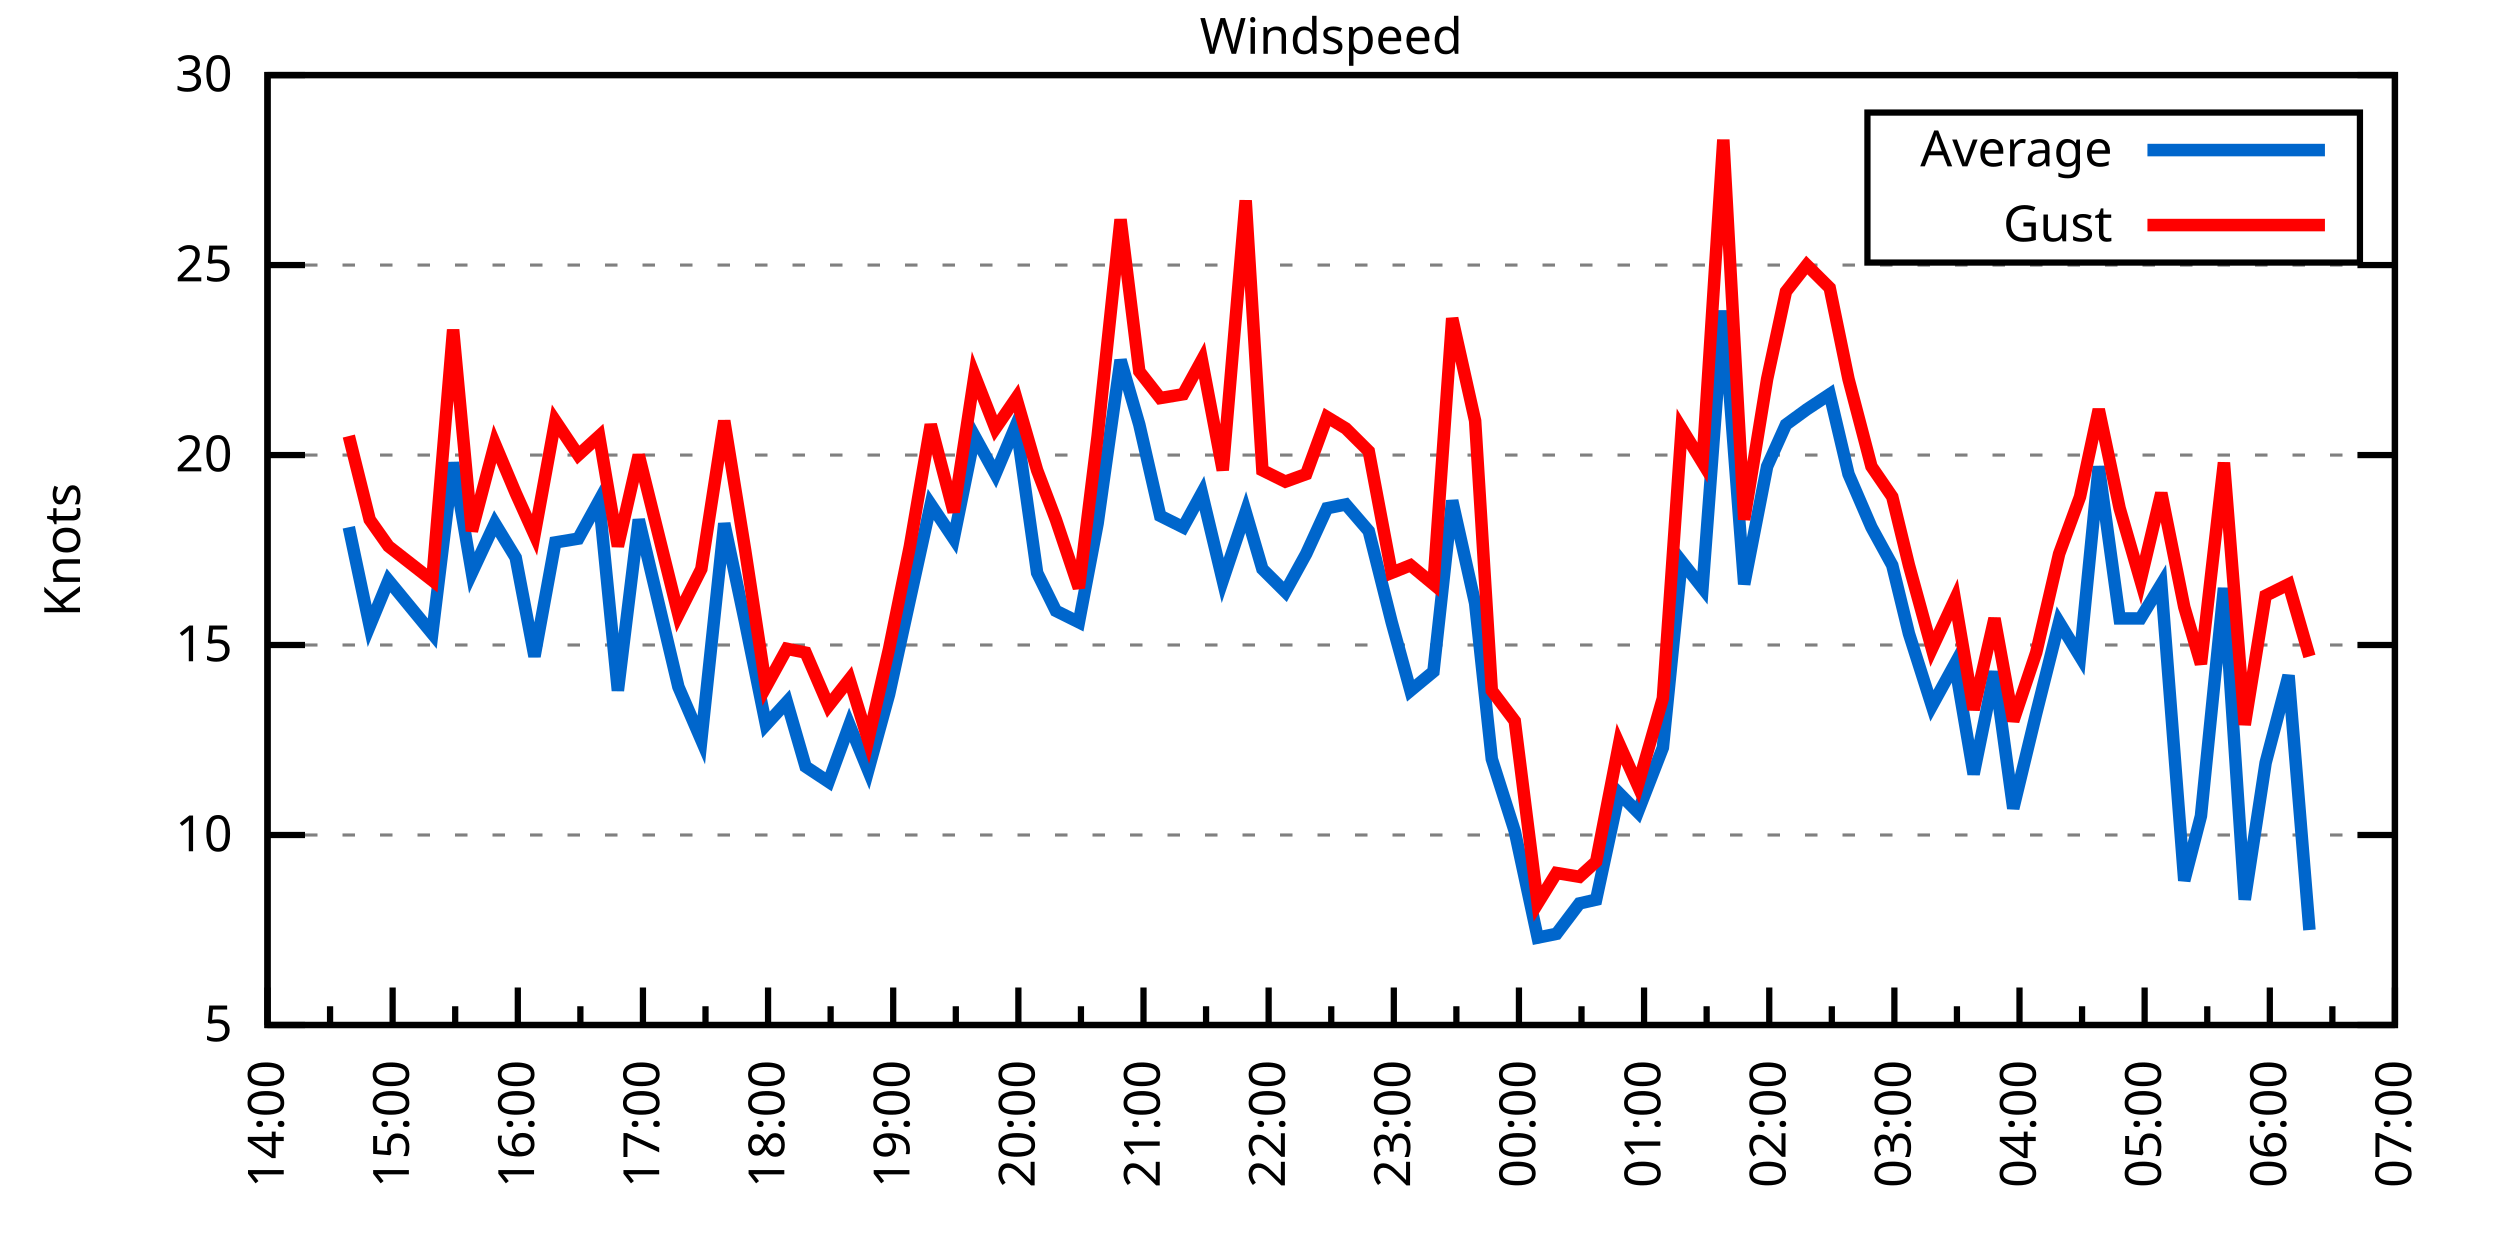
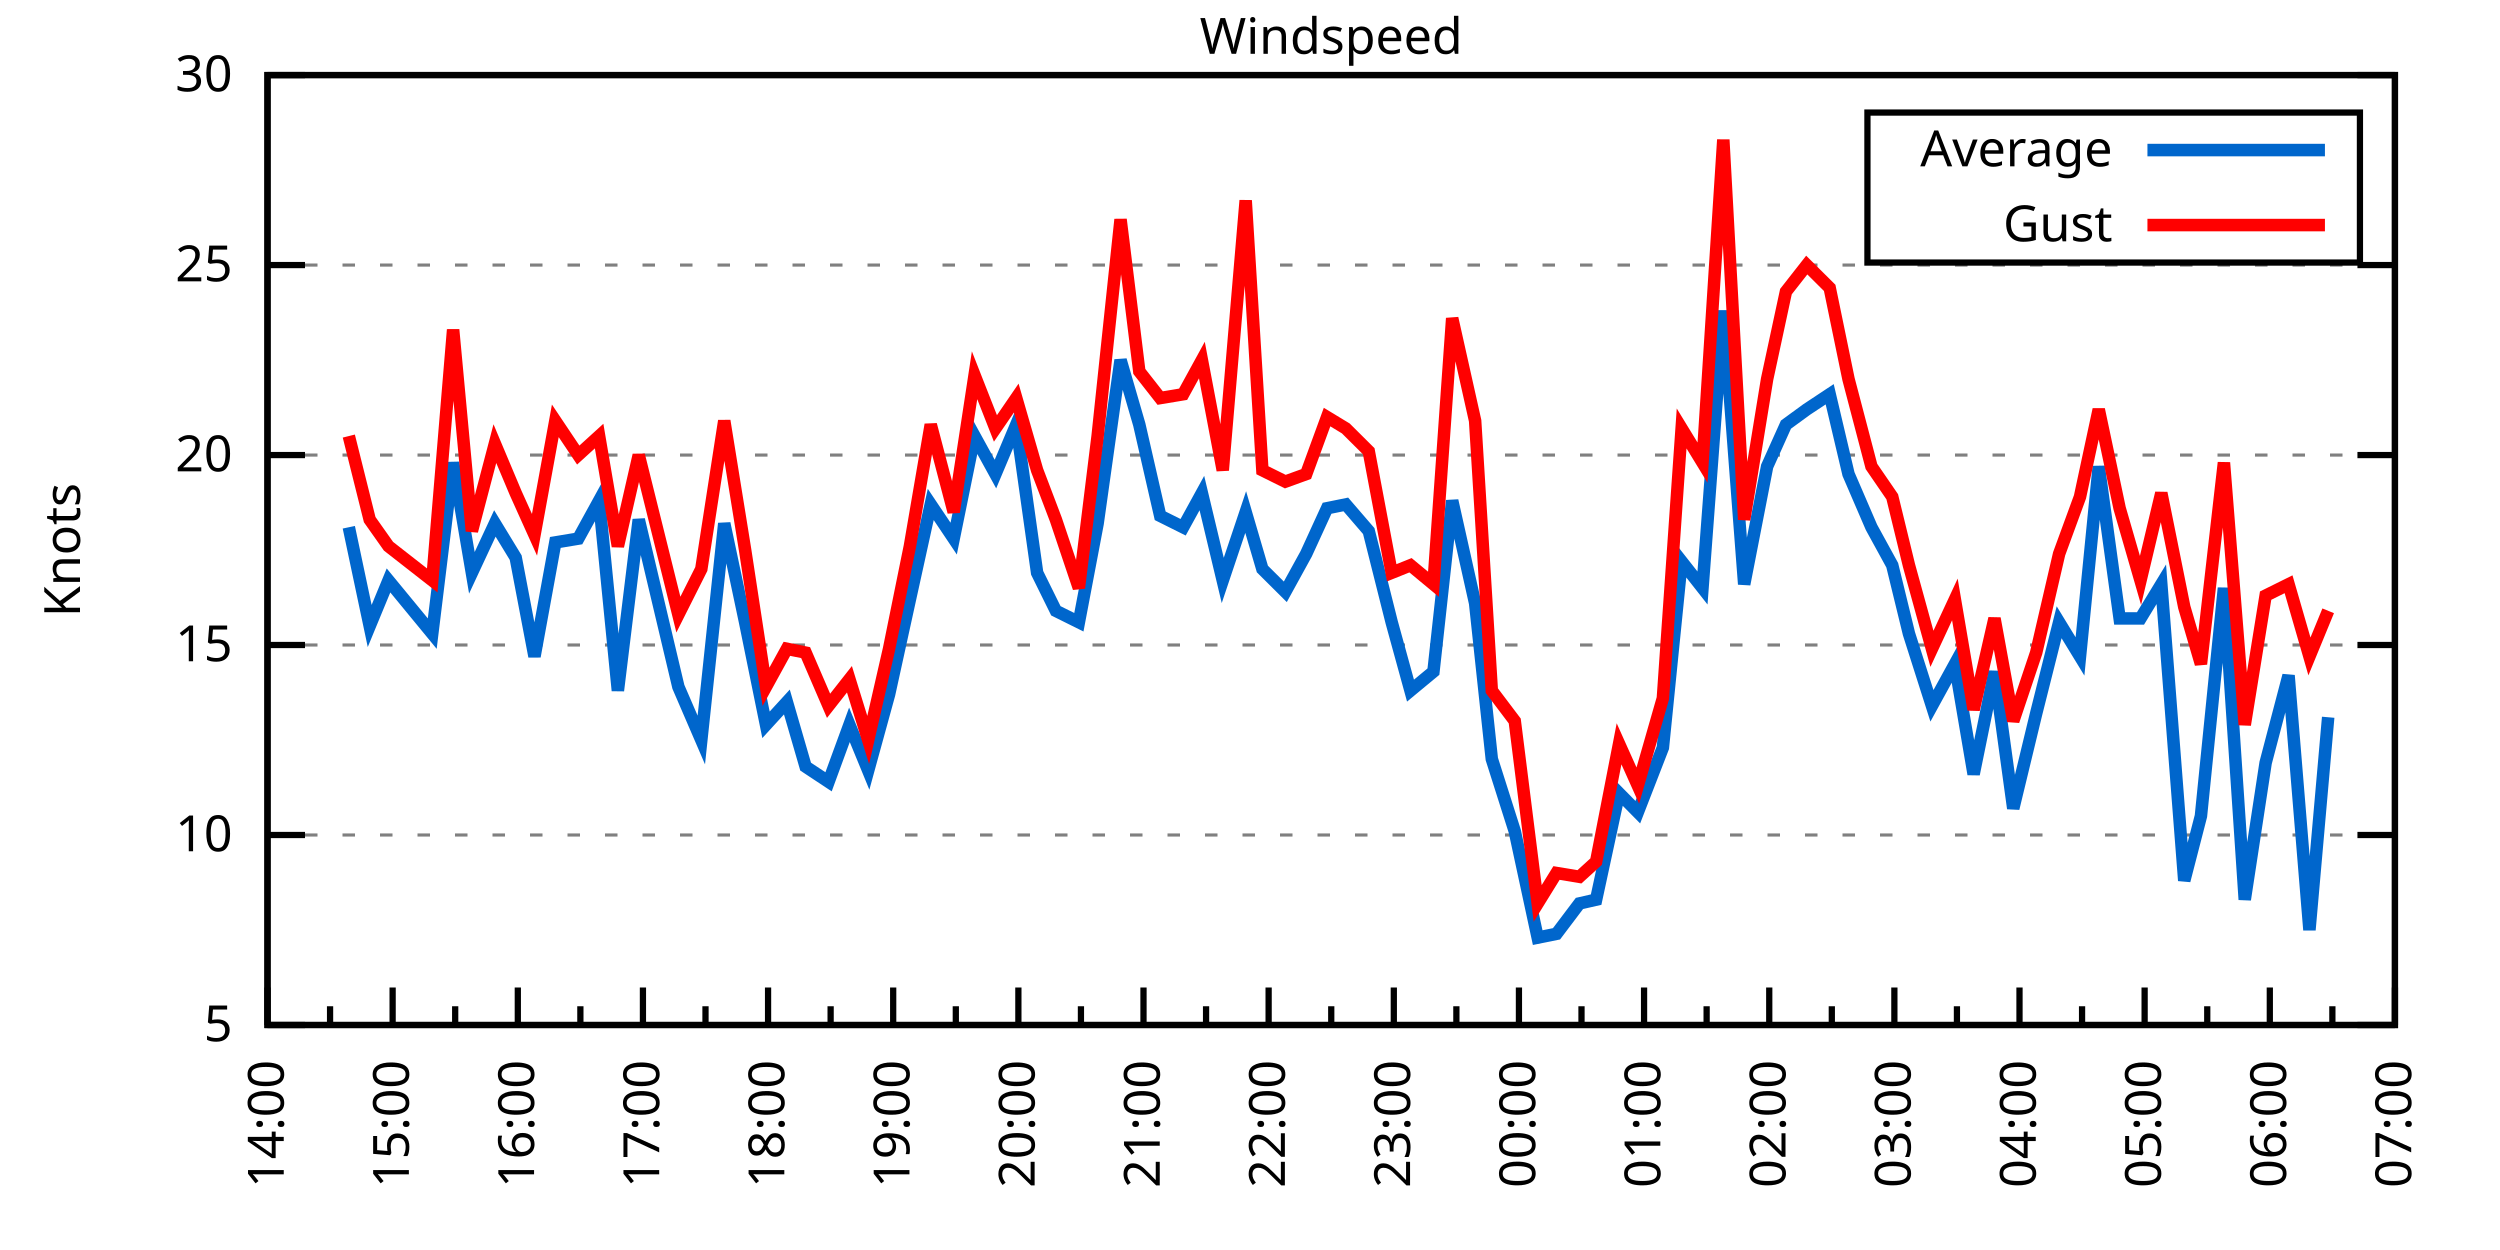
<svg xmlns="http://www.w3.org/2000/svg" xmlns:xlink="http://www.w3.org/1999/xlink" width="400" height="200" viewBox="0 0 400 200">
  <g id="gnuplot_canvas">
    <rect x="0" y="0" width="400" height="200" fill="none" />
    <defs>
      <circle id="gpDot" r="0.5" stroke-width="0.5" stroke="currentColor" />
      <path id="gpPt0" stroke-width="0.333" stroke="currentColor" d="M-1,0 h2 M0,-1 v2" />
      <path id="gpPt1" stroke-width="0.333" stroke="currentColor" d="M-1,-1 L1,1 M1,-1 L-1,1" />
      <path id="gpPt2" stroke-width="0.333" stroke="currentColor" d="M-1,0 L1,0 M0,-1 L0,1 M-1,-1 L1,1 M-1,1 L1,-1" />
      <rect id="gpPt3" stroke-width="0.333" stroke="currentColor" x="-1" y="-1" width="2" height="2" />
      <rect id="gpPt4" stroke-width="0.333" stroke="currentColor" fill="currentColor" x="-1" y="-1" width="2" height="2" />
      <circle id="gpPt5" stroke-width="0.333" stroke="currentColor" cx="0" cy="0" r="1" />
      <use xlink:href="#gpPt5" id="gpPt6" fill="currentColor" stroke="none" />
      <path id="gpPt7" stroke-width="0.333" stroke="currentColor" d="M0,-1.33 L-1.33,0.67 L1.33,0.67 z" />
      <use xlink:href="#gpPt7" id="gpPt8" fill="currentColor" stroke="none" />
      <use xlink:href="#gpPt7" id="gpPt9" stroke="currentColor" transform="rotate(180)" />
      <use xlink:href="#gpPt9" id="gpPt10" fill="currentColor" stroke="none" />
      <use xlink:href="#gpPt3" id="gpPt11" stroke="currentColor" transform="rotate(45)" />
      <use xlink:href="#gpPt11" id="gpPt12" fill="currentColor" stroke="none" />
      <path id="gpPt13" stroke-width="0.333" stroke="currentColor" d="M0,1.330 L1.265,0.411 L0.782,-1.067 L-0.782,-1.076 L-1.265,0.411 z" />
      <use xlink:href="#gpPt13" id="gpPt14" fill="currentColor" stroke="none" />
      <filter id="textbox" filterUnits="objectBoundingBox" x="0" y="0" height="1" width="1">
        <feFlood flood-color="white" flood-opacity="1" result="bgnd" />
        <feComposite in="SourceGraphic" in2="bgnd" operator="atop" />
      </filter>
      <filter id="greybox" filterUnits="objectBoundingBox" x="0" y="0" height="1" width="1">
        <feFlood flood-color="lightgrey" flood-opacity="1" result="grey" />
        <feComposite in="SourceGraphic" in2="grey" operator="atop" />
      </filter>
    </defs>
    <g fill="none" color="white" stroke="currentColor" stroke-width="1.00" stroke-linecap="butt" stroke-linejoin="miter">
</g>
    <g fill="none" color="black" stroke="currentColor" stroke-width="1.00" stroke-linecap="butt" stroke-linejoin="miter">
      <g stroke="none" shape-rendering="crispEdges">
        <polygon fill="rgb(255, 255, 255)" points="42.80,164.00 383.18,164.00 383.18,12.02 42.80,12.02 " />
      </g>
    </g>
    <g fill="none" color="black" stroke="currentColor" stroke-width="1.00" stroke-linecap="butt" stroke-linejoin="miter">
</g>
    <g fill="none" color="black" stroke="black" stroke-width="0.50" stroke-linecap="butt" stroke-linejoin="miter">
</g>
    <g fill="none" color="gray" stroke="currentColor" stroke-width="0.50" stroke-linecap="butt" stroke-linejoin="miter">
      <path stroke="gray" stroke-dasharray="2,4" class="gridline" d="M42.80,164.00 L383.19,164.00  " />
    </g>
    <g fill="none" color="gray" stroke="gray" stroke-width="1.00" stroke-linecap="butt" stroke-linejoin="miter">
</g>
    <g fill="none" color="black" stroke="currentColor" stroke-width="1.00" stroke-linecap="butt" stroke-linejoin="miter">
      <path stroke="black" d="M42.80,164.00 L48.80,164.00 M383.19,164.00 L377.19,164.00  " />
      <g transform="translate(37.20,166.60)" stroke="none" fill="black" font-family="Sans" font-size="8.00" text-anchor="end">
        <text>
          <tspan font-family="Sans"> 5</tspan>
        </text>
      </g>
    </g>
    <g fill="none" color="black" stroke="currentColor" stroke-width="1.00" stroke-linecap="butt" stroke-linejoin="miter">
</g>
    <g fill="none" color="black" stroke="black" stroke-width="0.50" stroke-linecap="butt" stroke-linejoin="miter">
</g>
    <g fill="none" color="gray" stroke="currentColor" stroke-width="0.50" stroke-linecap="butt" stroke-linejoin="miter">
      <path stroke="gray" stroke-dasharray="2,4" class="gridline" d="M42.80,133.60 L383.19,133.60  " />
    </g>
    <g fill="none" color="gray" stroke="gray" stroke-width="1.00" stroke-linecap="butt" stroke-linejoin="miter">
</g>
    <g fill="none" color="black" stroke="currentColor" stroke-width="1.00" stroke-linecap="butt" stroke-linejoin="miter">
      <path stroke="black" d="M42.80,133.60 L48.80,133.60 M383.19,133.60 L377.19,133.60  " />
      <g transform="translate(37.20,136.20)" stroke="none" fill="black" font-family="Sans" font-size="8.00" text-anchor="end">
        <text>
          <tspan font-family="Sans"> 10</tspan>
        </text>
      </g>
    </g>
    <g fill="none" color="black" stroke="currentColor" stroke-width="1.00" stroke-linecap="butt" stroke-linejoin="miter">
</g>
    <g fill="none" color="black" stroke="black" stroke-width="0.50" stroke-linecap="butt" stroke-linejoin="miter">
</g>
    <g fill="none" color="gray" stroke="currentColor" stroke-width="0.50" stroke-linecap="butt" stroke-linejoin="miter">
      <path stroke="gray" stroke-dasharray="2,4" class="gridline" d="M42.80,103.20 L383.19,103.20  " />
    </g>
    <g fill="none" color="gray" stroke="gray" stroke-width="1.00" stroke-linecap="butt" stroke-linejoin="miter">
</g>
    <g fill="none" color="black" stroke="currentColor" stroke-width="1.00" stroke-linecap="butt" stroke-linejoin="miter">
      <path stroke="black" d="M42.80,103.20 L48.80,103.20 M383.19,103.20 L377.19,103.20  " />
      <g transform="translate(37.20,105.80)" stroke="none" fill="black" font-family="Sans" font-size="8.00" text-anchor="end">
        <text>
          <tspan font-family="Sans"> 15</tspan>
        </text>
      </g>
    </g>
    <g fill="none" color="black" stroke="currentColor" stroke-width="1.00" stroke-linecap="butt" stroke-linejoin="miter">
</g>
    <g fill="none" color="black" stroke="black" stroke-width="0.50" stroke-linecap="butt" stroke-linejoin="miter">
</g>
    <g fill="none" color="gray" stroke="currentColor" stroke-width="0.50" stroke-linecap="butt" stroke-linejoin="miter">
      <path stroke="gray" stroke-dasharray="2,4" class="gridline" d="M42.80,72.81 L383.19,72.81  " />
    </g>
    <g fill="none" color="gray" stroke="gray" stroke-width="1.00" stroke-linecap="butt" stroke-linejoin="miter">
</g>
    <g fill="none" color="black" stroke="currentColor" stroke-width="1.00" stroke-linecap="butt" stroke-linejoin="miter">
      <path stroke="black" d="M42.80,72.81 L48.80,72.81 M383.19,72.81 L377.19,72.81  " />
      <g transform="translate(37.20,75.41)" stroke="none" fill="black" font-family="Sans" font-size="8.00" text-anchor="end">
        <text>
          <tspan font-family="Sans"> 20</tspan>
        </text>
      </g>
    </g>
    <g fill="none" color="black" stroke="currentColor" stroke-width="1.00" stroke-linecap="butt" stroke-linejoin="miter">
</g>
    <g fill="none" color="black" stroke="black" stroke-width="0.50" stroke-linecap="butt" stroke-linejoin="miter">
</g>
    <g fill="none" color="gray" stroke="currentColor" stroke-width="0.50" stroke-linecap="butt" stroke-linejoin="miter">
      <path stroke="gray" stroke-dasharray="2,4" class="gridline" d="M42.80,42.41 L383.19,42.41  " />
    </g>
    <g fill="none" color="gray" stroke="gray" stroke-width="1.00" stroke-linecap="butt" stroke-linejoin="miter">
</g>
    <g fill="none" color="black" stroke="currentColor" stroke-width="1.00" stroke-linecap="butt" stroke-linejoin="miter">
      <path stroke="black" d="M42.80,42.41 L48.80,42.41 M383.19,42.41 L377.19,42.41  " />
      <g transform="translate(37.20,45.01)" stroke="none" fill="black" font-family="Sans" font-size="8.00" text-anchor="end">
        <text>
          <tspan font-family="Sans"> 25</tspan>
        </text>
      </g>
    </g>
    <g fill="none" color="black" stroke="currentColor" stroke-width="1.00" stroke-linecap="butt" stroke-linejoin="miter">
</g>
    <g fill="none" color="black" stroke="black" stroke-width="0.50" stroke-linecap="butt" stroke-linejoin="miter">
</g>
    <g fill="none" color="gray" stroke="currentColor" stroke-width="0.50" stroke-linecap="butt" stroke-linejoin="miter">
      <path stroke="gray" stroke-dasharray="2,4" class="gridline" d="M42.80,12.01 L383.19,12.01  " />
    </g>
    <g fill="none" color="gray" stroke="gray" stroke-width="1.00" stroke-linecap="butt" stroke-linejoin="miter">
</g>
    <g fill="none" color="black" stroke="currentColor" stroke-width="1.00" stroke-linecap="butt" stroke-linejoin="miter">
      <path stroke="black" d="M42.80,12.01 L48.80,12.01 M383.19,12.01 L377.19,12.01  " />
      <g transform="translate(37.20,14.61)" stroke="none" fill="black" font-family="Sans" font-size="8.00" text-anchor="end">
        <text>
          <tspan font-family="Sans"> 30</tspan>
        </text>
      </g>
    </g>
    <g fill="none" color="black" stroke="currentColor" stroke-width="1.00" stroke-linecap="butt" stroke-linejoin="miter">
      <path stroke="black" d="M42.80,164.00 L42.80,158.00  " />
      <g transform="translate(45.40,169.60) rotate(270)" stroke="none" fill="black" font-family="Sans" font-size="8.00" text-anchor="end">
        <text>
          <tspan font-family="Sans">14:00</tspan>
        </text>
      </g>
    </g>
    <g fill="none" color="black" stroke="currentColor" stroke-width="1.00" stroke-linecap="butt" stroke-linejoin="miter">
      <path stroke="black" d="M52.81,164.00 L52.81,161.00 M62.82,164.00 L62.82,158.00  " />
      <g transform="translate(65.42,169.60) rotate(270)" stroke="none" fill="black" font-family="Sans" font-size="8.00" text-anchor="end">
        <text>
          <tspan font-family="Sans">15:00</tspan>
        </text>
      </g>
    </g>
    <g fill="none" color="black" stroke="currentColor" stroke-width="1.00" stroke-linecap="butt" stroke-linejoin="miter">
      <path stroke="black" d="M72.83,164.00 L72.83,161.00 M82.85,164.00 L82.85,158.00  " />
      <g transform="translate(85.45,169.60) rotate(270)" stroke="none" fill="black" font-family="Sans" font-size="8.00" text-anchor="end">
        <text>
          <tspan font-family="Sans">16:00</tspan>
        </text>
      </g>
    </g>
    <g fill="none" color="black" stroke="currentColor" stroke-width="1.00" stroke-linecap="butt" stroke-linejoin="miter">
      <path stroke="black" d="M92.86,164.00 L92.86,161.00 M102.87,164.00 L102.87,158.00  " />
      <g transform="translate(105.47,169.60) rotate(270)" stroke="none" fill="black" font-family="Sans" font-size="8.00" text-anchor="end">
        <text>
          <tspan font-family="Sans">17:00</tspan>
        </text>
      </g>
    </g>
    <g fill="none" color="black" stroke="currentColor" stroke-width="1.00" stroke-linecap="butt" stroke-linejoin="miter">
      <path stroke="black" d="M112.88,164.00 L112.88,161.00 M122.89,164.00 L122.89,158.00  " />
      <g transform="translate(125.49,169.60) rotate(270)" stroke="none" fill="black" font-family="Sans" font-size="8.00" text-anchor="end">
        <text>
          <tspan font-family="Sans">18:00</tspan>
        </text>
      </g>
    </g>
    <g fill="none" color="black" stroke="currentColor" stroke-width="1.00" stroke-linecap="butt" stroke-linejoin="miter">
      <path stroke="black" d="M132.90,164.00 L132.90,161.00 M142.91,164.00 L142.91,158.00  " />
      <g transform="translate(145.51,169.60) rotate(270)" stroke="none" fill="black" font-family="Sans" font-size="8.00" text-anchor="end">
        <text>
          <tspan font-family="Sans">19:00</tspan>
        </text>
      </g>
    </g>
    <g fill="none" color="black" stroke="currentColor" stroke-width="1.00" stroke-linecap="butt" stroke-linejoin="miter">
      <path stroke="black" d="M152.93,164.00 L152.93,161.00 M162.94,164.00 L162.94,158.00  " />
      <g transform="translate(165.54,169.60) rotate(270)" stroke="none" fill="black" font-family="Sans" font-size="8.00" text-anchor="end">
        <text>
          <tspan font-family="Sans">20:00</tspan>
        </text>
      </g>
    </g>
    <g fill="none" color="black" stroke="currentColor" stroke-width="1.00" stroke-linecap="butt" stroke-linejoin="miter">
      <path stroke="black" d="M172.95,164.00 L172.95,161.00 M182.96,164.00 L182.96,158.00  " />
      <g transform="translate(185.56,169.60) rotate(270)" stroke="none" fill="black" font-family="Sans" font-size="8.00" text-anchor="end">
        <text>
          <tspan font-family="Sans">21:00</tspan>
        </text>
      </g>
    </g>
    <g fill="none" color="black" stroke="currentColor" stroke-width="1.00" stroke-linecap="butt" stroke-linejoin="miter">
      <path stroke="black" d="M192.97,164.00 L192.97,161.00 M202.98,164.00 L202.98,158.00  " />
      <g transform="translate(205.58,169.60) rotate(270)" stroke="none" fill="black" font-family="Sans" font-size="8.00" text-anchor="end">
        <text>
          <tspan font-family="Sans">22:00</tspan>
        </text>
      </g>
    </g>
    <g fill="none" color="black" stroke="currentColor" stroke-width="1.00" stroke-linecap="butt" stroke-linejoin="miter">
      <path stroke="black" d="M213.00,164.00 L213.00,161.00 M223.01,164.00 L223.01,158.00  " />
      <g transform="translate(225.61,169.60) rotate(270)" stroke="none" fill="black" font-family="Sans" font-size="8.00" text-anchor="end">
        <text>
          <tspan font-family="Sans">23:00</tspan>
        </text>
      </g>
    </g>
    <g fill="none" color="black" stroke="currentColor" stroke-width="1.00" stroke-linecap="butt" stroke-linejoin="miter">
      <path stroke="black" d="M233.02,164.00 L233.02,161.00 M243.03,164.00 L243.03,158.00  " />
      <g transform="translate(245.63,169.60) rotate(270)" stroke="none" fill="black" font-family="Sans" font-size="8.00" text-anchor="end">
        <text>
          <tspan font-family="Sans">00:00</tspan>
        </text>
      </g>
    </g>
    <g fill="none" color="black" stroke="currentColor" stroke-width="1.00" stroke-linecap="butt" stroke-linejoin="miter">
      <path stroke="black" d="M253.04,164.00 L253.04,161.00 M263.05,164.00 L263.05,158.00  " />
      <g transform="translate(265.65,169.60) rotate(270)" stroke="none" fill="black" font-family="Sans" font-size="8.00" text-anchor="end">
        <text>
          <tspan font-family="Sans">01:00</tspan>
        </text>
      </g>
    </g>
    <g fill="none" color="black" stroke="currentColor" stroke-width="1.00" stroke-linecap="butt" stroke-linejoin="miter">
      <path stroke="black" d="M273.06,164.00 L273.06,161.00 M283.08,164.00 L283.08,158.00  " />
      <g transform="translate(285.68,169.60) rotate(270)" stroke="none" fill="black" font-family="Sans" font-size="8.00" text-anchor="end">
        <text>
          <tspan font-family="Sans">02:00</tspan>
        </text>
      </g>
    </g>
    <g fill="none" color="black" stroke="currentColor" stroke-width="1.00" stroke-linecap="butt" stroke-linejoin="miter">
      <path stroke="black" d="M293.09,164.00 L293.09,161.00 M303.10,164.00 L303.10,158.00  " />
      <g transform="translate(305.70,169.60) rotate(270)" stroke="none" fill="black" font-family="Sans" font-size="8.00" text-anchor="end">
        <text>
          <tspan font-family="Sans">03:00</tspan>
        </text>
      </g>
    </g>
    <g fill="none" color="black" stroke="currentColor" stroke-width="1.00" stroke-linecap="butt" stroke-linejoin="miter">
      <path stroke="black" d="M313.11,164.00 L313.11,161.00 M323.12,164.00 L323.12,158.00  " />
      <g transform="translate(325.72,169.60) rotate(270)" stroke="none" fill="black" font-family="Sans" font-size="8.00" text-anchor="end">
        <text>
          <tspan font-family="Sans">04:00</tspan>
        </text>
      </g>
    </g>
    <g fill="none" color="black" stroke="currentColor" stroke-width="1.00" stroke-linecap="butt" stroke-linejoin="miter">
      <path stroke="black" d="M333.13,164.00 L333.13,161.00 M343.14,164.00 L343.14,158.00  " />
      <g transform="translate(345.74,169.60) rotate(270)" stroke="none" fill="black" font-family="Sans" font-size="8.00" text-anchor="end">
        <text>
          <tspan font-family="Sans">05:00</tspan>
        </text>
      </g>
    </g>
    <g fill="none" color="black" stroke="currentColor" stroke-width="1.00" stroke-linecap="butt" stroke-linejoin="miter">
      <path stroke="black" d="M353.16,164.00 L353.16,161.00 M363.17,164.00 L363.17,158.00  " />
      <g transform="translate(365.77,169.60) rotate(270)" stroke="none" fill="black" font-family="Sans" font-size="8.00" text-anchor="end">
        <text>
          <tspan font-family="Sans">06:00</tspan>
        </text>
      </g>
    </g>
    <g fill="none" color="black" stroke="currentColor" stroke-width="1.00" stroke-linecap="butt" stroke-linejoin="miter">
      <path stroke="black" d="M373.18,164.00 L373.18,161.00 M383.19,164.00 L383.19,158.00  " />
      <g transform="translate(385.79,169.60) rotate(270)" stroke="none" fill="black" font-family="Sans" font-size="8.00" text-anchor="end">
        <text>
          <tspan font-family="Sans">07:00</tspan>
        </text>
      </g>
    </g>
    <g fill="none" color="black" stroke="currentColor" stroke-width="1.00" stroke-linecap="butt" stroke-linejoin="miter">
</g>
    <g fill="none" color="black" stroke="currentColor" stroke-width="1.00" stroke-linecap="butt" stroke-linejoin="miter">
      <path stroke="black" d="M42.80,12.01 L42.80,164.00 L383.19,164.00 L383.19,12.01 L42.80,12.01 Z  " />
    </g>
    <g fill="none" color="black" stroke="currentColor" stroke-width="1.00" stroke-linecap="butt" stroke-linejoin="miter">
      <g transform="translate(12.80,88.01) rotate(270)" stroke="none" fill="black" font-family="Sans" font-size="8.00" text-anchor="middle">
        <text>
          <tspan font-family="Sans">Knots</tspan>
        </text>
      </g>
    </g>
    <g fill="none" color="black" stroke="currentColor" stroke-width="1.00" stroke-linecap="butt" stroke-linejoin="miter">
</g>
    <g fill="none" color="black" stroke="currentColor" stroke-width="1.00" stroke-linecap="butt" stroke-linejoin="miter">
      <path stroke="black" d="M298.79,42.01 L298.79,18.01 L377.59,18.01 L377.59,42.01 L298.79,42.01 Z  " />
    </g>
    <g id="Windspeed_plot_1">
      <g fill="none" color="white" stroke="black" stroke-width="2.00" stroke-linecap="butt" stroke-linejoin="miter">
</g>
      <g fill="none" color="black" stroke="currentColor" stroke-width="2.00" stroke-linecap="butt" stroke-linejoin="miter">
        <g transform="translate(337.99,26.61)" stroke="none" fill="black" font-family="Sans" font-size="8.00" text-anchor="end">
          <text>
            <tspan font-family="Sans">Average</tspan>
          </text>
        </g>
      </g>
      <g fill="none" color="black" stroke="currentColor" stroke-width="2.00" stroke-linecap="butt" stroke-linejoin="miter">
-         <path stroke="rgb(  0, 102, 204)" d="M343.59,24.01 L371.99,24.01 M55.81,84.36 L59.15,100.16 L62.16,92.87 L69.16,101.38 L72.50,74.02 L75.50,91.65   L79.18,83.75 L82.51,89.22 L85.52,105.03 L88.85,86.79 L92.52,86.18 L95.86,80.10 L98.86,110.50 L102.20,83.14   L108.54,109.89 L112.21,118.40 L115.88,83.75 L119.22,99.56 L122.56,115.97 L125.90,112.32 L128.90,122.66 L132.57,125.09   L135.91,115.97 L138.91,123.27 L142.25,111.11 L145.58,95.91 L148.92,80.71 L152.59,86.18 L155.93,69.77 L159.27,75.85   L162.60,67.94 L165.94,91.65 L168.94,97.73 L172.62,99.56 L175.62,83.75 L179.29,57.61 L182.29,67.94 L185.63,82.53   L189.30,84.36 L192.30,78.89 L195.64,92.87 L199.31,81.93 L201.98,91.04 L205.65,94.69 L208.99,88.61 L212.33,81.32   L215.33,80.71 L219.00,84.97 L222.67,99.56 L225.68,110.50 L229.35,107.46 L232.35,80.10 L236.02,96.52 L238.69,121.44   L242.36,132.99 L246.03,150.02 L249.04,149.41 L252.71,144.55 L255.38,143.94 L259.05,126.91 L262.05,129.95 L266.06,119.62   L269.06,89.83 L272.40,94.08 L275.73,49.70 L279.07,93.48 L282.74,74.63 L285.75,67.94 L289.08,65.51 L292.75,63.08   L295.76,75.85 L299.43,84.36 L302.76,90.44 L305.43,101.38 L309.11,112.93 L312.78,106.24 L315.78,123.87 L319.12,107.46   L322.12,129.35 L325.79,114.15 L329.46,99.56 L332.80,105.03 L335.80,74.63 L339.14,98.95 L342.48,98.95 L345.81,93.48   L349.48,140.90 L352.15,130.56 L355.83,94.08 L359.16,143.94 L362.50,122.05 L366.17,108.07 L369.51,148.80  " />
+         <path stroke="rgb(  0, 102, 204)" d="M343.59,24.01 L371.99,24.01 M55.81,84.36 L59.15,100.16 L62.16,92.87 L69.16,101.38 L72.50,74.02 L75.50,91.65   L79.18,83.75 L82.51,89.22 L85.52,105.03 L88.85,86.79 L92.52,86.18 L95.86,80.10 L98.86,110.50 L102.20,83.14   L108.54,109.89 L112.21,118.40 L115.88,83.75 L119.22,99.56 L122.56,115.97 L125.90,112.32 L128.90,122.66 L132.57,125.09   L135.91,115.97 L138.91,123.27 L142.25,111.11 L145.58,95.91 L148.92,80.71 L152.59,86.18 L155.93,69.77 L159.27,75.85   L162.60,67.94 L165.94,91.65 L168.94,97.73 L172.62,99.56 L175.62,83.75 L179.29,57.61 L182.29,67.94 L185.63,82.53   L189.30,84.36 L192.30,78.89 L195.64,92.87 L199.31,81.93 L201.98,91.04 L205.65,94.69 L208.99,88.61 L212.33,81.32   L215.33,80.71 L219.00,84.97 L222.67,99.56 L225.68,110.50 L229.35,107.46 L232.35,80.10 L236.02,96.52 L238.69,121.44   L242.36,132.99 L246.03,150.02 L249.04,149.41 L252.71,144.55 L255.38,143.94 L259.05,126.91 L262.05,129.95 L266.06,119.62   L269.06,89.83 L272.40,94.08 L275.73,49.70 L279.07,93.48 L282.74,74.63 L285.75,67.94 L289.08,65.51 L292.75,63.08   L295.76,75.85 L299.43,84.36 L302.76,90.44 L305.43,101.38 L309.11,112.93 L312.78,106.24 L315.78,123.87 L319.12,107.46   L322.12,129.35 L325.79,114.15 L329.46,99.56 L332.80,105.03 L335.80,74.63 L339.14,98.95 L342.48,98.95 L345.81,93.48   L349.48,140.90 L352.15,130.56 L355.83,94.08 L359.16,143.94 L362.50,122.05 L366.17,108.07 L369.51,148.80 L372.51,114.76    " />
      </g>
    </g>
    <g id="Windspeed_plot_2">
      <g fill="none" color="black" stroke="currentColor" stroke-width="2.00" stroke-linecap="butt" stroke-linejoin="miter">
        <g transform="translate(337.99,38.61)" stroke="none" fill="black" font-family="Sans" font-size="8.00" text-anchor="end">
          <text>
            <tspan font-family="Sans">Gust</tspan>
          </text>
        </g>
      </g>
      <g fill="none" color="black" stroke="currentColor" stroke-width="2.00" stroke-linecap="butt" stroke-linejoin="miter">
-         <path stroke="rgb(255,   0,   0)" d="M343.59,36.01 L371.99,36.01 M55.81,69.77 L59.15,83.14 L62.16,87.40 L69.16,92.87 L72.50,52.74 L75.50,84.97   L79.18,70.98 L82.51,78.89 L85.52,85.57 L88.85,67.33 L92.52,72.81 L95.86,69.77 L98.86,87.40 L102.20,72.81   L108.54,98.34 L112.21,91.04 L115.88,67.33 L119.22,88.00 L122.56,109.89 L125.90,103.81 L128.90,104.42 L132.57,112.93   L135.91,108.68 L138.91,118.40 L142.25,103.81 L145.58,87.40 L148.92,67.94 L152.59,81.93 L155.93,60.04 L159.27,68.55   L162.60,63.69 L165.94,75.24 L168.94,83.14 L172.62,94.08 L175.62,69.77 L179.29,35.11 L182.29,59.43 L185.63,63.69   L189.30,63.08 L192.30,57.61 L195.64,75.24 L199.31,32.07 L201.98,75.24 L205.65,77.06 L208.99,75.85 L212.33,66.73   L215.33,68.55 L219.00,72.20 L222.67,91.65 L225.68,90.44 L229.35,93.48 L232.35,50.92 L236.02,67.33 L238.69,110.50   L242.36,115.36 L246.03,144.55 L249.04,139.68 L252.71,140.29 L255.38,137.86 L259.05,119.01 L262.05,125.70 L266.06,111.72   L269.06,68.55 L272.40,74.02 L275.73,22.35 L279.07,83.14 L282.74,60.65 L285.75,46.66 L289.08,42.41 L292.75,46.06   L295.76,60.65 L299.43,74.63 L302.76,79.49 L305.43,90.44 L309.11,103.81 L312.78,95.91 L315.78,113.54 L319.12,98.95   L322.12,115.36 L325.79,104.42 L329.46,88.61 L332.80,79.49 L335.80,65.51 L339.14,81.32 L342.48,92.87 L345.81,78.89   L349.48,97.12 L352.15,106.24 L355.83,74.02 L359.16,115.97 L362.50,95.30 L366.17,93.48 L369.51,105.03  " />
+         <path stroke="rgb(255,   0,   0)" d="M343.59,36.01 L371.99,36.01 M55.81,69.77 L59.15,83.14 L62.16,87.40 L69.16,92.87 L72.50,52.74 L75.50,84.97   L79.18,70.98 L82.51,78.89 L85.52,85.57 L88.85,67.33 L92.52,72.81 L95.86,69.77 L98.86,87.40 L102.20,72.81   L108.54,98.34 L112.21,91.04 L115.88,67.33 L119.22,88.00 L122.56,109.89 L125.90,103.81 L128.90,104.42 L132.57,112.93   L135.91,108.68 L138.91,118.40 L142.25,103.81 L145.58,87.40 L148.92,67.94 L152.59,81.93 L155.93,60.04 L159.27,68.55   L162.60,63.69 L165.94,75.24 L168.94,83.14 L172.62,94.08 L175.62,69.77 L179.29,35.11 L182.29,59.43 L185.63,63.69   L189.30,63.08 L192.30,57.61 L195.64,75.24 L199.31,32.07 L201.98,75.24 L205.65,77.06 L208.99,75.85 L212.33,66.73   L215.33,68.55 L219.00,72.20 L222.67,91.65 L225.68,90.44 L229.35,93.48 L232.35,50.92 L236.02,67.33 L238.69,110.50   L242.36,115.36 L246.03,144.55 L249.04,139.68 L252.71,140.29 L255.38,137.86 L259.05,119.01 L262.05,125.70 L266.06,111.72   L269.06,68.55 L272.40,74.02 L275.73,22.35 L279.07,83.14 L282.74,60.65 L285.75,46.66 L289.08,42.41 L292.75,46.06   L295.76,60.65 L299.43,74.63 L302.76,79.49 L305.43,90.44 L309.11,103.81 L312.78,95.91 L315.78,113.54 L319.12,98.95   L322.12,115.36 L325.79,104.42 L329.46,88.61 L332.80,79.49 L335.80,65.51 L339.14,81.32 L342.48,92.87 L345.81,78.89   L349.48,97.12 L352.15,106.24 L355.83,74.02 L359.16,115.97 L362.50,95.30 L366.17,93.48 L369.51,105.03 L372.51,97.73    " />
      </g>
    </g>
    <g fill="none" color="black" stroke="currentColor" stroke-width="2.00" stroke-linecap="butt" stroke-linejoin="miter">
</g>
    <g fill="none" color="black" stroke="black" stroke-width="1.00" stroke-linecap="butt" stroke-linejoin="miter">
</g>
    <g fill="none" color="black" stroke="currentColor" stroke-width="1.00" stroke-linecap="butt" stroke-linejoin="miter">
      <path stroke="black" d="M42.80,12.01 L42.80,164.00 L383.19,164.00 L383.19,12.01 L42.80,12.01 Z  " />
    </g>
    <g fill="none" color="black" stroke="currentColor" stroke-width="1.00" stroke-linecap="butt" stroke-linejoin="miter">
      <g transform="translate(212.99,8.61)" stroke="none" fill="black" font-family="Sans" font-size="8.00" text-anchor="middle">
        <text>
          <tspan font-family="Sans">Windspeed</tspan>
        </text>
      </g>
    </g>
    <g fill="none" color="black" stroke="currentColor" stroke-width="1.00" stroke-linecap="butt" stroke-linejoin="miter">
</g>
  </g>
</svg>
